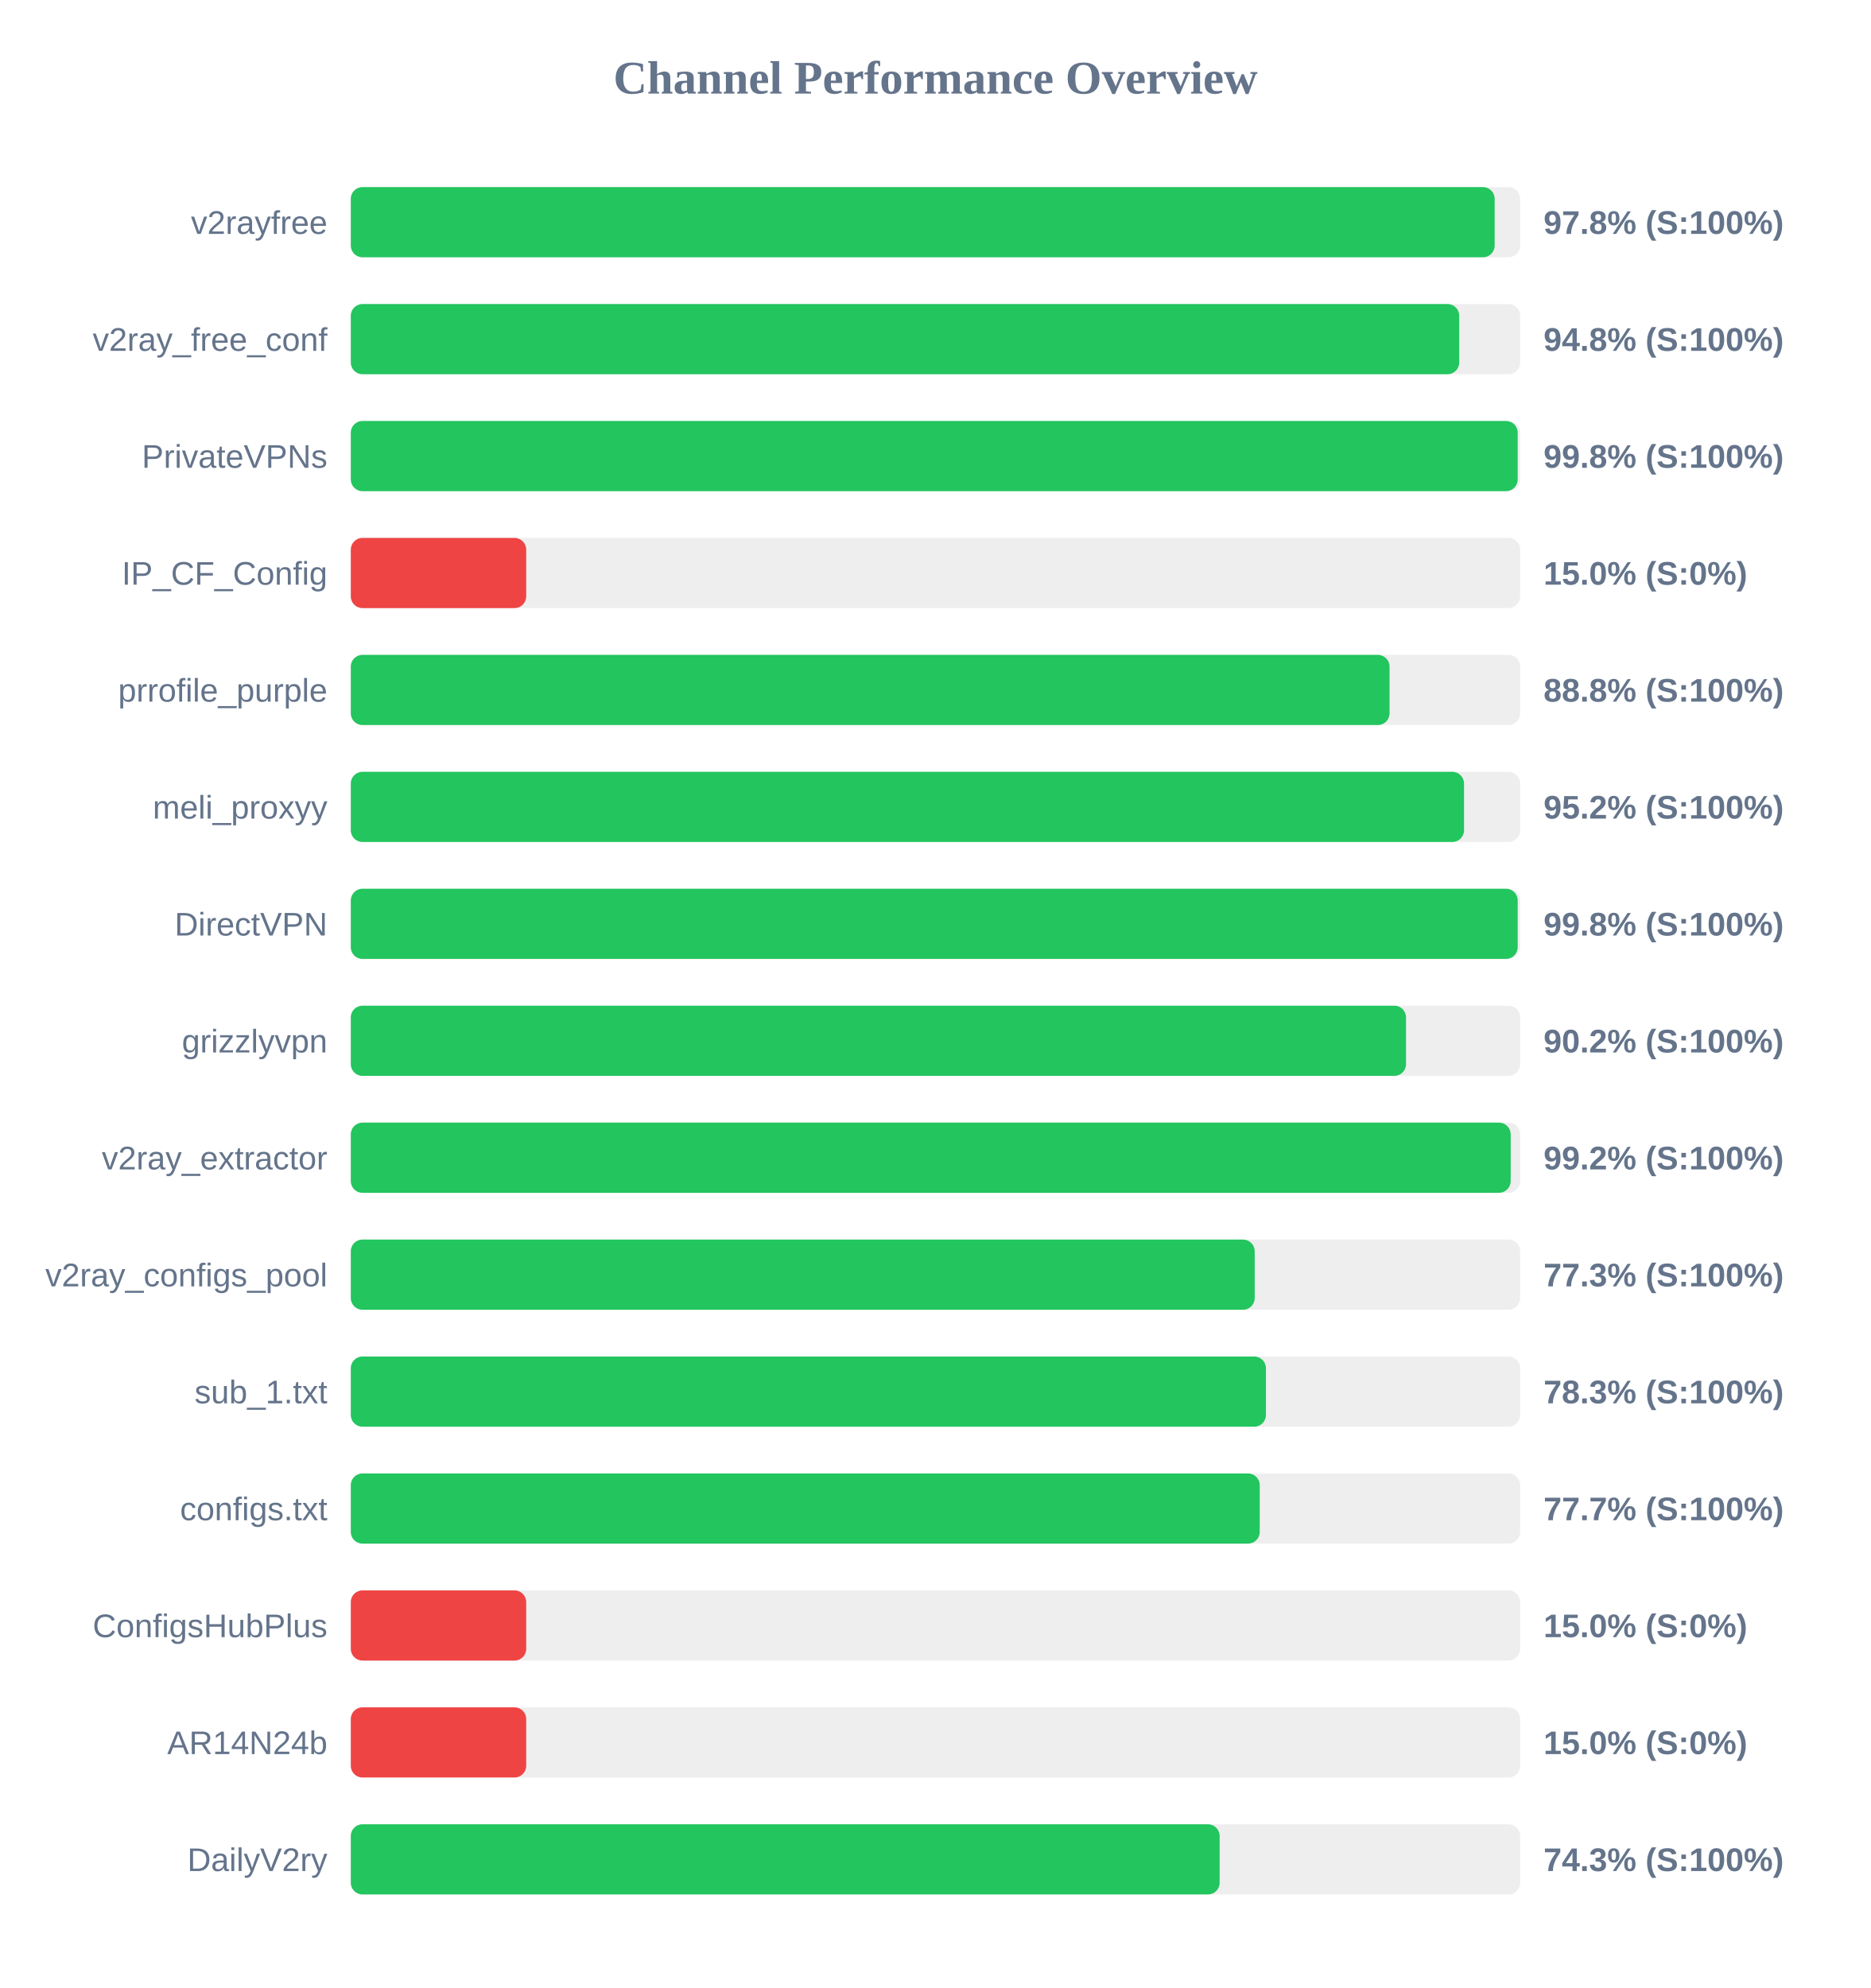
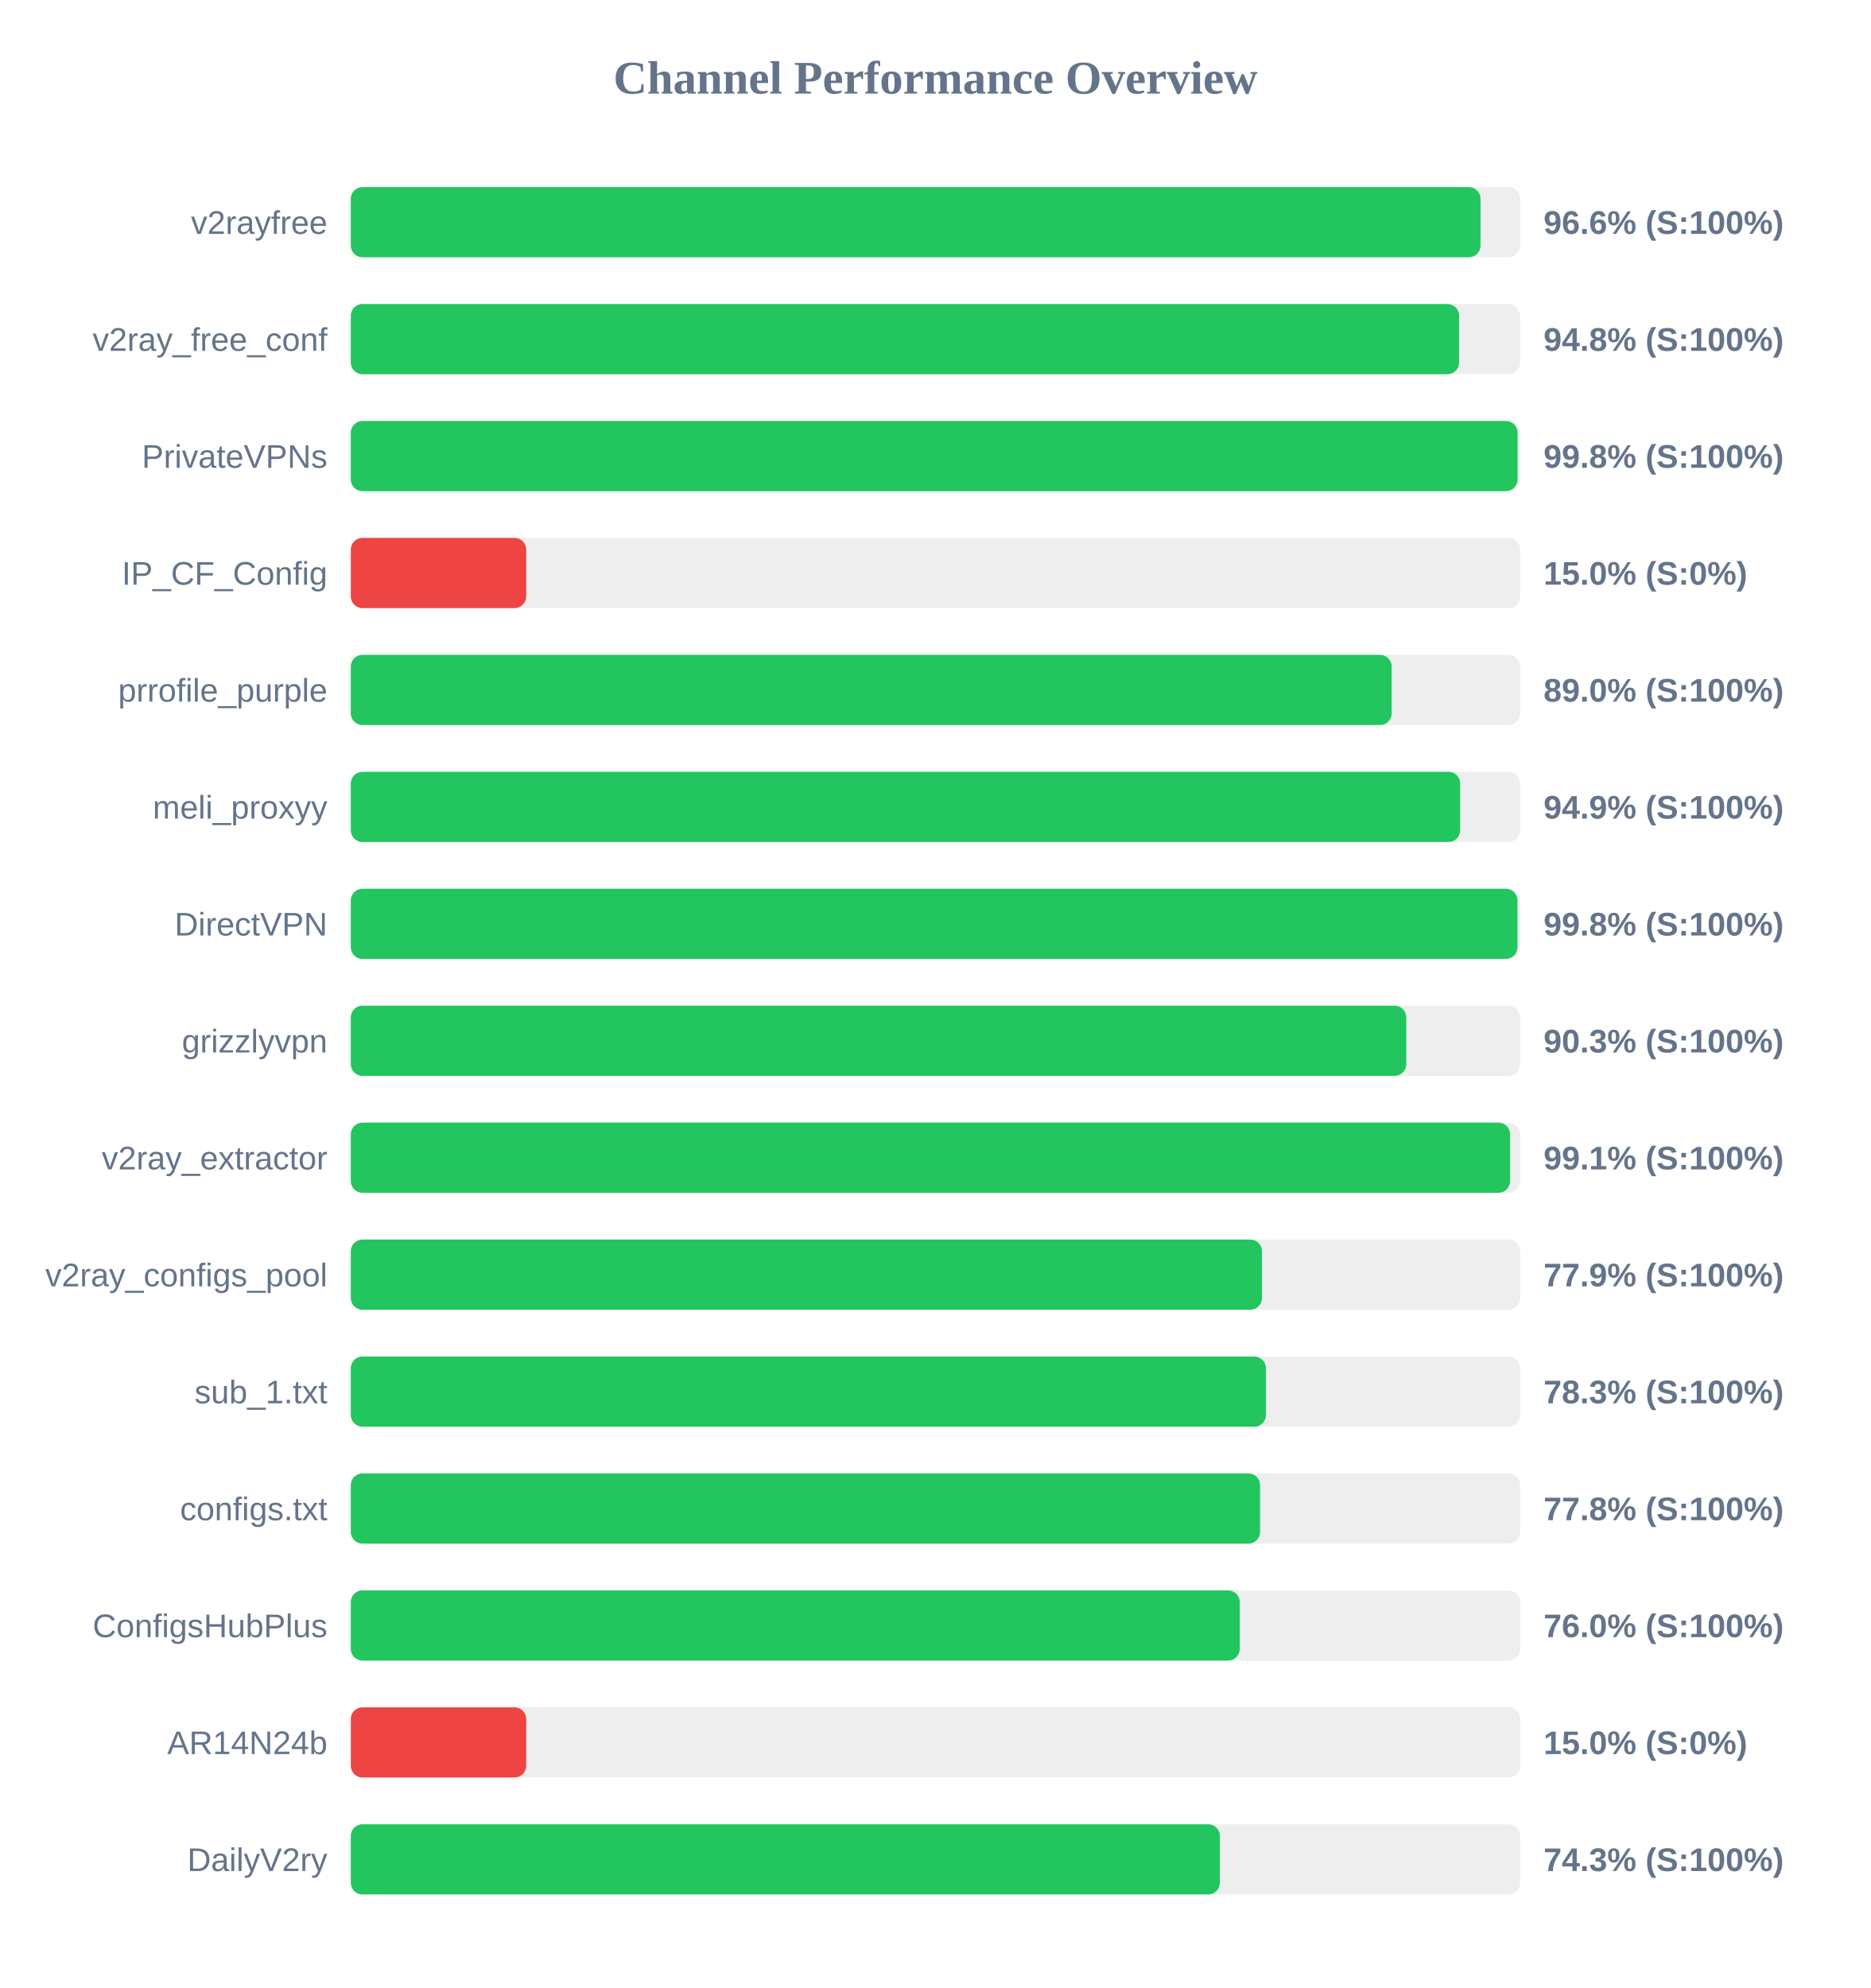
<svg xmlns="http://www.w3.org/2000/svg" width="800" height="850" version="1.1">
  <style>
        .row { font: 14px Arial; fill: #64748b; }
        .score { font: bold 14px Arial; fill: #64748b; }
    </style>
  <text x="400" y="40" text-anchor="middle" font-size="20px" font-weight="bold" fill="#64748b">Channel Performance Overview</text>
  <rect x="150" y="80" width="500" height="30" fill="#eee" rx="5" />
-   <rect x="150" y="80" width="489.1" height="30" fill="#22c55e" rx="5" />
+   <rect x="150" y="80" width="483.05" height="30" fill="#22c55e" rx="5" />
  <text x="140" y="100" text-anchor="end" class="row">v2rayfree</text>
-   <text x="660" y="100" text-anchor="start" class="score">97.8% (S:100%)</text>
+   <text x="660" y="100" text-anchor="start" class="score">96.6% (S:100%)</text>
  <rect x="150" y="130" width="500" height="30" fill="#eee" rx="5" />
-   <rect x="150" y="130" width="473.95" height="30" fill="#22c55e" rx="5" />
+   <rect x="150" y="130" width="473.9" height="30" fill="#22c55e" rx="5" />
  <text x="140" y="150" text-anchor="end" class="row">v2ray_free_conf</text>
  <text x="660" y="150" text-anchor="start" class="score">94.8% (S:100%)</text>
  <rect x="150" y="180" width="500" height="30" fill="#eee" rx="5" />
-   <rect x="150" y="180" width="498.95" height="30" fill="#22c55e" rx="5" />
+   <rect x="150" y="180" width="498.9" height="30" fill="#22c55e" rx="5" />
  <text x="140" y="200" text-anchor="end" class="row">PrivateVPNs</text>
  <text x="660" y="200" text-anchor="start" class="score">99.8% (S:100%)</text>
  <rect x="150" y="230" width="500" height="30" fill="#eee" rx="5" />
  <rect x="150" y="230" width="75.0" height="30" fill="#ef4444" rx="5" />
  <text x="140" y="250" text-anchor="end" class="row">IP_CF_Config</text>
  <text x="660" y="250" text-anchor="start" class="score">15.0% (S:0%)</text>
  <rect x="150" y="280" width="500" height="30" fill="#eee" rx="5" />
-   <rect x="150" y="280" width="444.15" height="30" fill="#22c55e" rx="5" />
+   <rect x="150" y="280" width="445.05" height="30" fill="#22c55e" rx="5" />
  <text x="140" y="300" text-anchor="end" class="row">prrofile_purple</text>
-   <text x="660" y="300" text-anchor="start" class="score">88.8% (S:100%)</text>
+   <text x="660" y="300" text-anchor="start" class="score">89.0% (S:100%)</text>
  <rect x="150" y="330" width="500" height="30" fill="#eee" rx="5" />
-   <rect x="150" y="330" width="476.0" height="30" fill="#22c55e" rx="5" />
+   <rect x="150" y="330" width="474.35" height="30" fill="#22c55e" rx="5" />
  <text x="140" y="350" text-anchor="end" class="row">meli_proxyy</text>
-   <text x="660" y="350" text-anchor="start" class="score">95.2% (S:100%)</text>
+   <text x="660" y="350" text-anchor="start" class="score">94.9% (S:100%)</text>
  <rect x="150" y="380" width="500" height="30" fill="#eee" rx="5" />
-   <rect x="150" y="380" width="498.95" height="30" fill="#22c55e" rx="5" />
+   <rect x="150" y="380" width="498.85" height="30" fill="#22c55e" rx="5" />
  <text x="140" y="400" text-anchor="end" class="row">DirectVPN</text>
  <text x="660" y="400" text-anchor="start" class="score">99.8% (S:100%)</text>
  <rect x="150" y="430" width="500" height="30" fill="#eee" rx="5" />
-   <rect x="150" y="430" width="451.2" height="30" fill="#22c55e" rx="5" />
+   <rect x="150" y="430" width="451.3" height="30" fill="#22c55e" rx="5" />
  <text x="140" y="450" text-anchor="end" class="row">grizzlyvpn</text>
-   <text x="660" y="450" text-anchor="start" class="score">90.2% (S:100%)</text>
+   <text x="660" y="450" text-anchor="start" class="score">90.3% (S:100%)</text>
  <rect x="150" y="480" width="500" height="30" fill="#eee" rx="5" />
-   <rect x="150" y="480" width="495.95" height="30" fill="#22c55e" rx="5" />
+   <rect x="150" y="480" width="495.7" height="30" fill="#22c55e" rx="5" />
  <text x="140" y="500" text-anchor="end" class="row">v2ray_extractor</text>
-   <text x="660" y="500" text-anchor="start" class="score">99.2% (S:100%)</text>
+   <text x="660" y="500" text-anchor="start" class="score">99.1% (S:100%)</text>
  <rect x="150" y="530" width="500" height="30" fill="#eee" rx="5" />
-   <rect x="150" y="530" width="386.5" height="30" fill="#22c55e" rx="5" />
+   <rect x="150" y="530" width="389.6" height="30" fill="#22c55e" rx="5" />
  <text x="140" y="550" text-anchor="end" class="row">v2ray_configs_pool</text>
-   <text x="660" y="550" text-anchor="start" class="score">77.3% (S:100%)</text>
+   <text x="660" y="550" text-anchor="start" class="score">77.9% (S:100%)</text>
  <rect x="150" y="580" width="500" height="30" fill="#eee" rx="5" />
  <rect x="150" y="580" width="391.3" height="30" fill="#22c55e" rx="5" />
  <text x="140" y="600" text-anchor="end" class="row">sub_1.txt</text>
  <text x="660" y="600" text-anchor="start" class="score">78.3% (S:100%)</text>
  <rect x="150" y="630" width="500" height="30" fill="#eee" rx="5" />
-   <rect x="150" y="630" width="388.65" height="30" fill="#22c55e" rx="5" />
+   <rect x="150" y="630" width="388.8" height="30" fill="#22c55e" rx="5" />
  <text x="140" y="650" text-anchor="end" class="row">configs.txt</text>
-   <text x="660" y="650" text-anchor="start" class="score">77.7% (S:100%)</text>
+   <text x="660" y="650" text-anchor="start" class="score">77.8% (S:100%)</text>
  <rect x="150" y="680" width="500" height="30" fill="#eee" rx="5" />
-   <rect x="150" y="680" width="75.0" height="30" fill="#ef4444" rx="5" />
+   <rect x="150" y="680" width="380.1" height="30" fill="#22c55e" rx="5" />
  <text x="140" y="700" text-anchor="end" class="row">ConfigsHubPlus</text>
-   <text x="660" y="700" text-anchor="start" class="score">15.0% (S:0%)</text>
+   <text x="660" y="700" text-anchor="start" class="score">76.0% (S:100%)</text>
  <rect x="150" y="730" width="500" height="30" fill="#eee" rx="5" />
  <rect x="150" y="730" width="75.0" height="30" fill="#ef4444" rx="5" />
  <text x="140" y="750" text-anchor="end" class="row">AR14N24b</text>
  <text x="660" y="750" text-anchor="start" class="score">15.0% (S:0%)</text>
  <rect x="150" y="780" width="500" height="30" fill="#eee" rx="5" />
-   <rect x="150" y="780" width="371.5" height="30" fill="#22c55e" rx="5" />
+   <rect x="150" y="780" width="371.6" height="30" fill="#22c55e" rx="5" />
  <text x="140" y="800" text-anchor="end" class="row">DailyV2ry</text>
  <text x="660" y="800" text-anchor="start" class="score">74.3% (S:100%)</text>
</svg>
